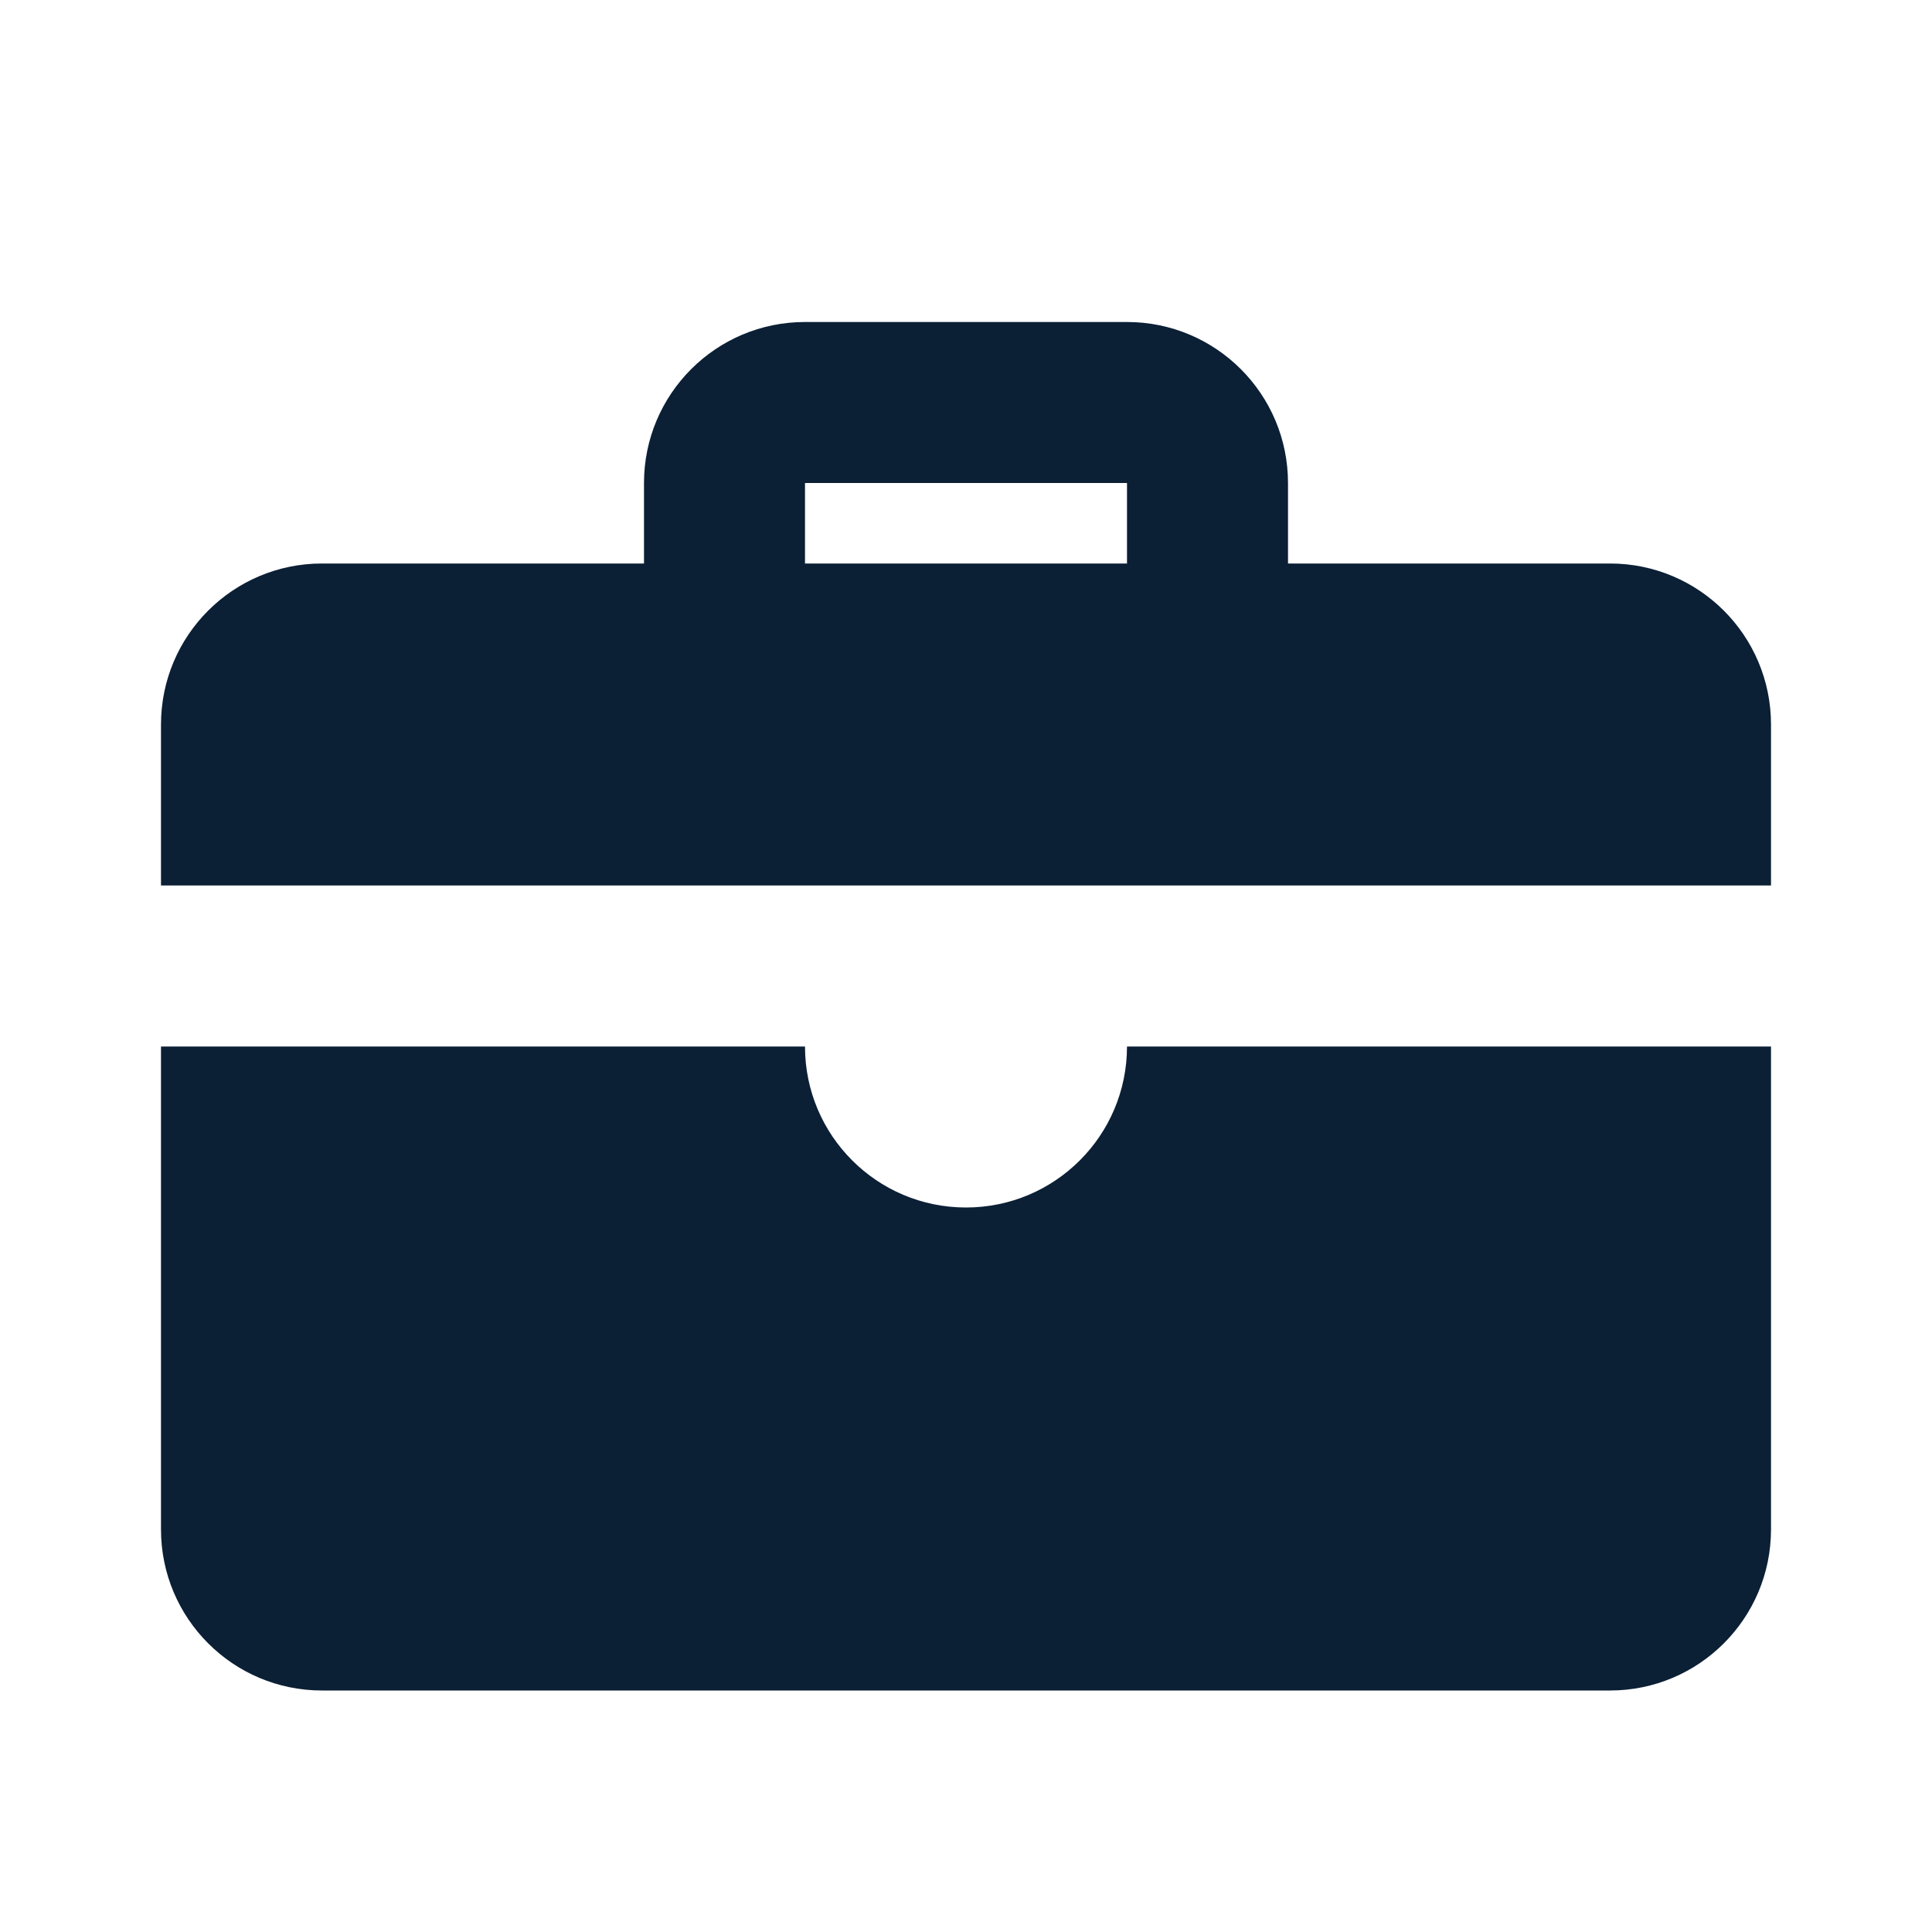
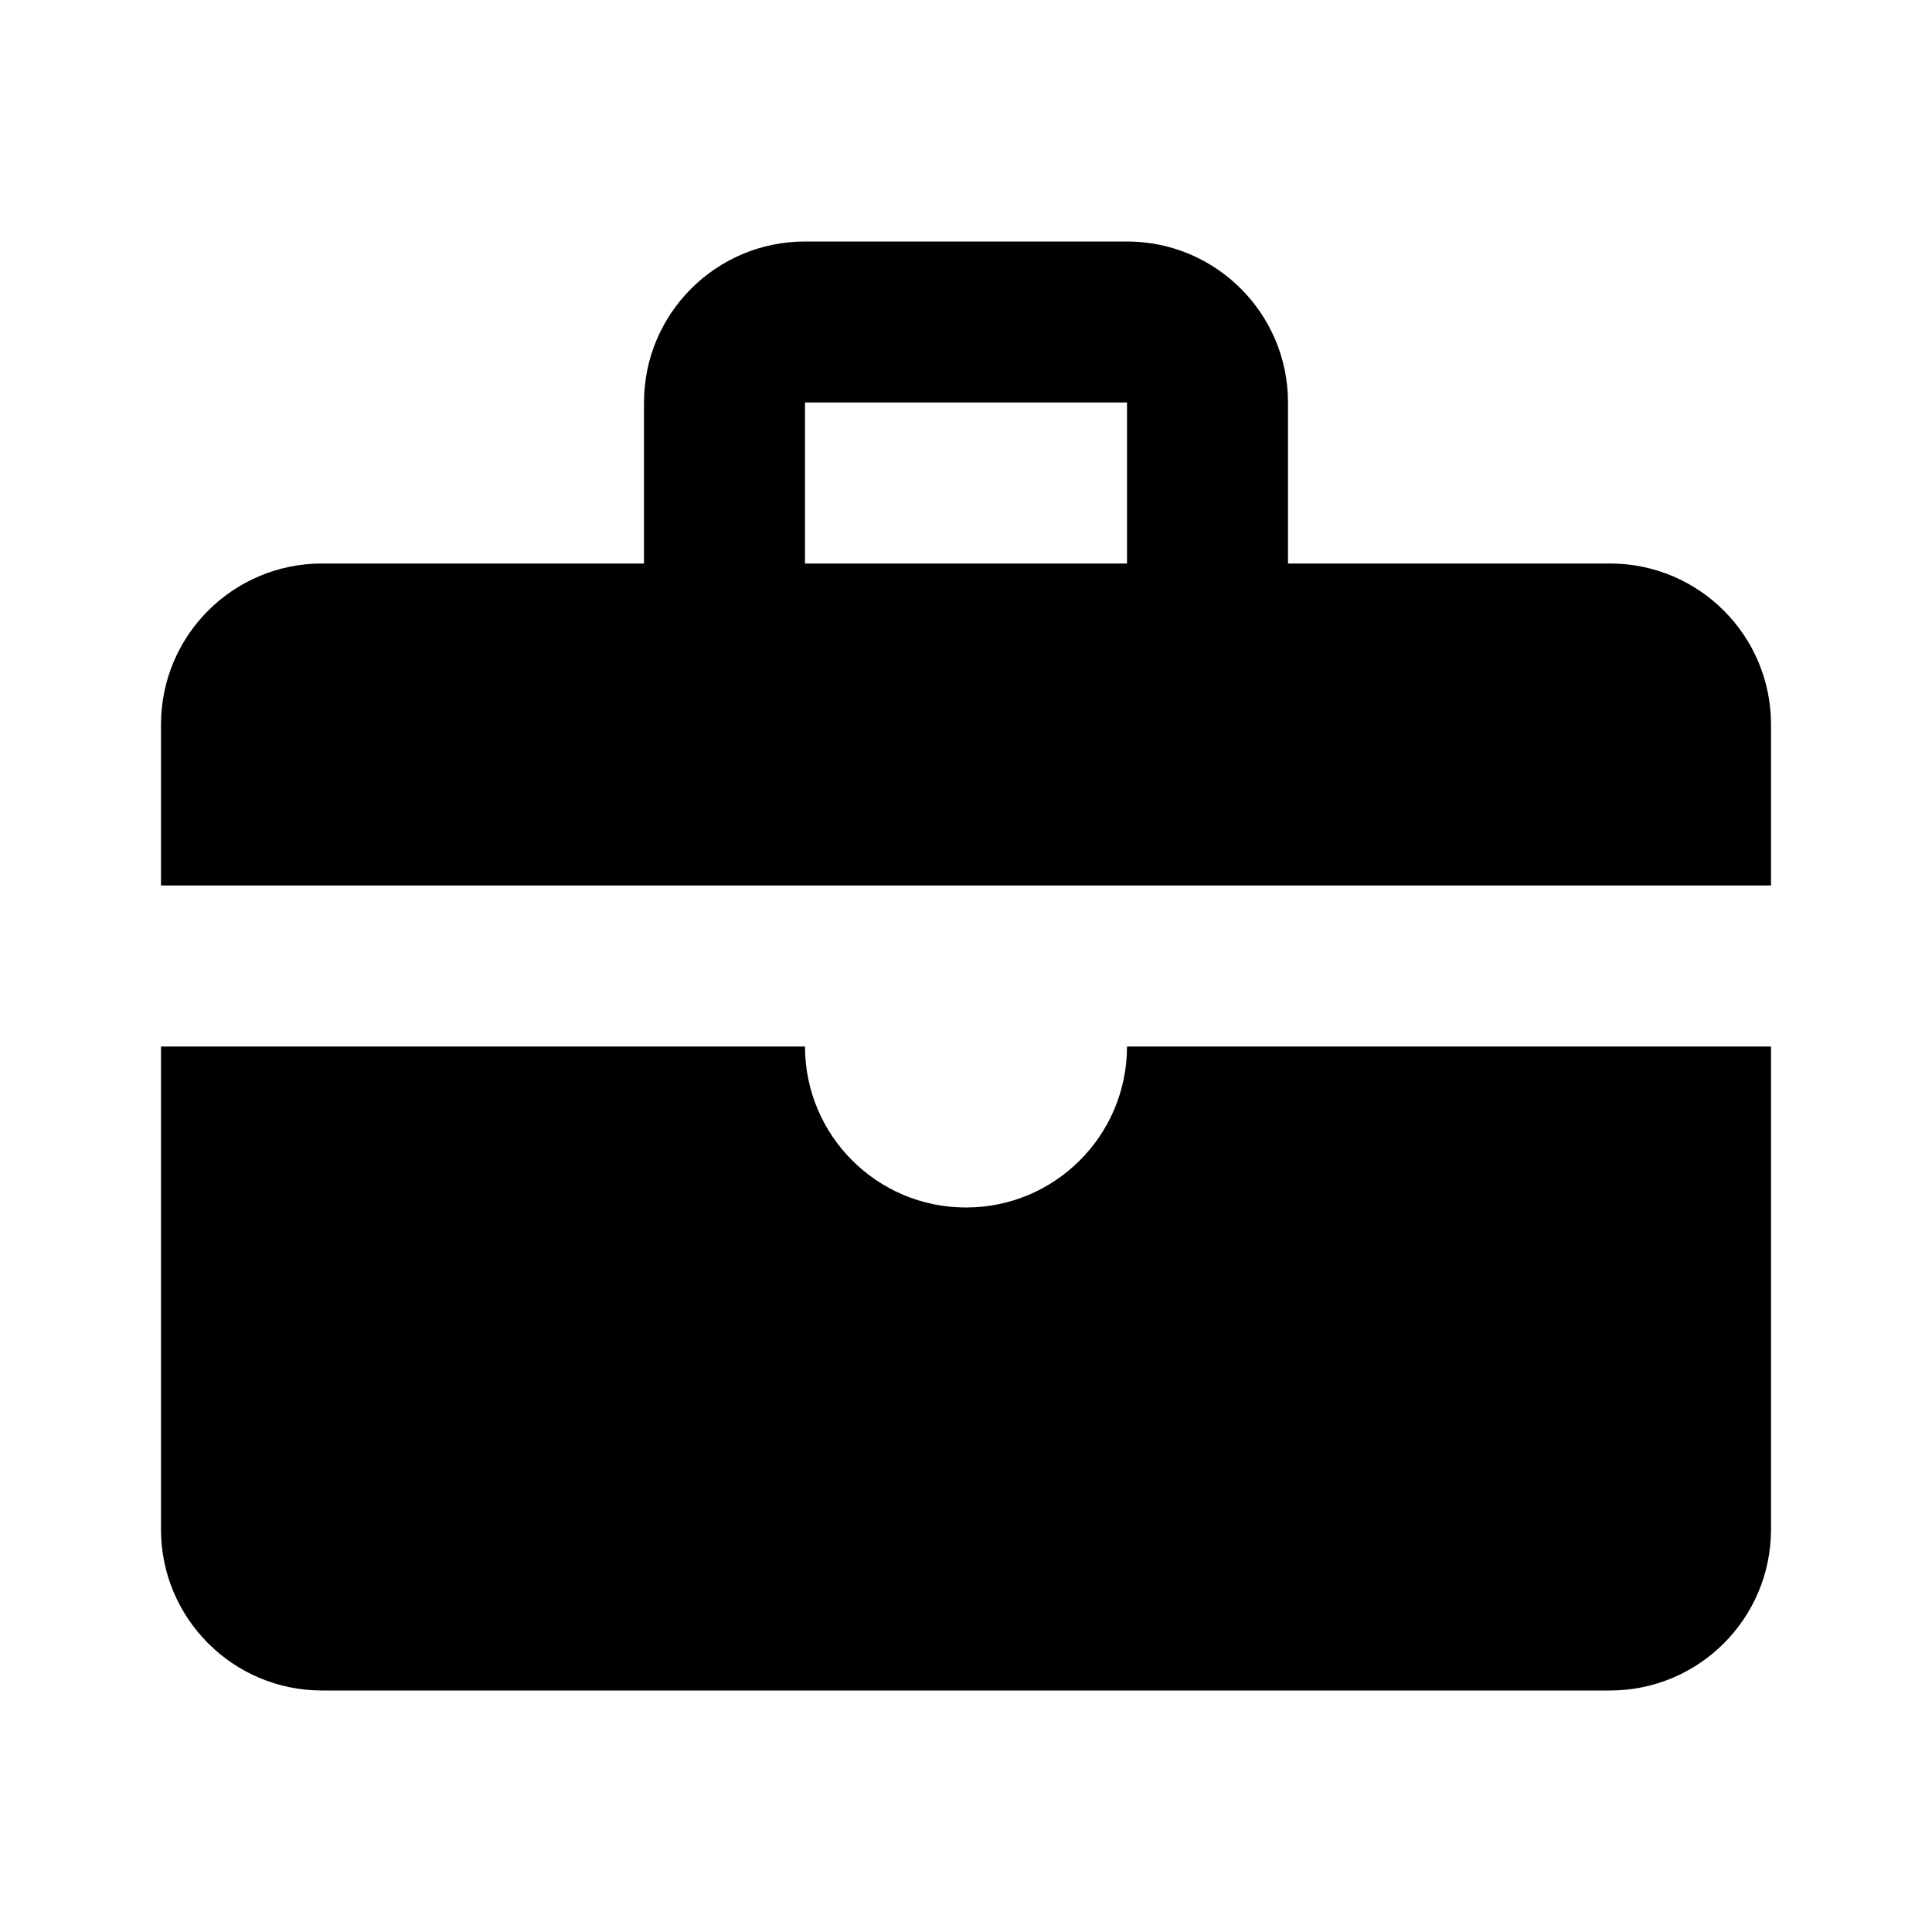
<svg xmlns="http://www.w3.org/2000/svg" width="24" height="24" viewBox="0 0 24 24" fill="none">
  <rect width="24" height="24" fill="none" />
-   <path fill-rule="evenodd" clip-rule="evenodd" d="M8 6C8 4.896 8.895 4 10 4H14C15.105 4 16 4.896 16 6V7H20C21.105 7 22 7.895 22 9V11H2V9C2 7.895 2.895 7 4 7H8V6ZM14 6V7H10V6H14Z" fill="#0B1F35" />
-   <path fill-rule="evenodd" clip-rule="evenodd" d="M22 13H2V19C2 20.104 2.895 21 4 21H20C21.105 21 22 20.104 22 19V13ZM14 13C14 14.105 13.105 15 12 15C10.895 15 10 14.105 10 13H14Z" fill="#0B1F35" />
+   <path fill-rule="evenodd" clip-rule="evenodd" d="M8 5C8 3.896 8.895 3 10 3H14C15.105 3 16 3.896 16 5V7H20C21.105 7 22 7.895 22 9V11H2V9C2 7.895 2.895 7 4 7H8V5ZM14 5V7H10V5H14Z" fill="black" />
+   <path fill-rule="evenodd" clip-rule="evenodd" d="M22 13H2V19C2 20.104 2.895 21 4 21H20C21.105 21 22 20.104 22 19V13ZM14 13C14 14.105 13.105 15 12 15C10.895 15 10 14.105 10 13H14Z" fill="black" />
</svg>
